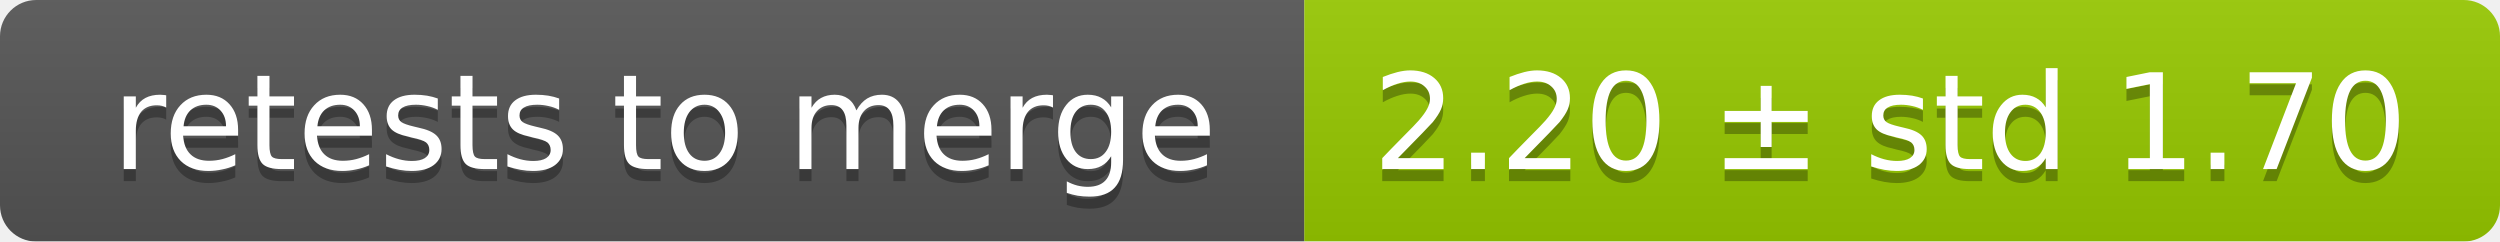
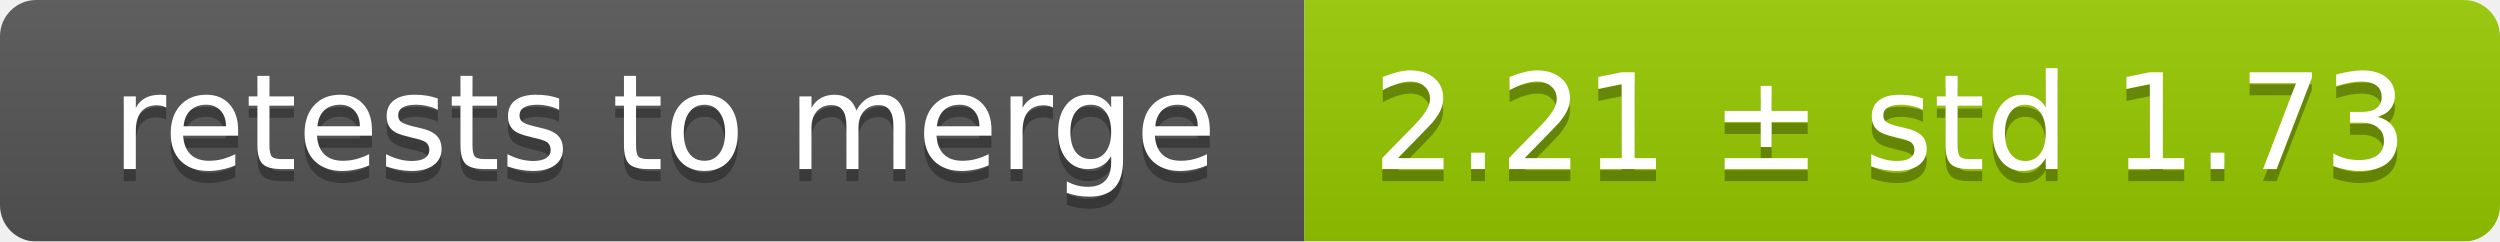
<svg xmlns="http://www.w3.org/2000/svg" width="207" height="20">
  <linearGradient id="smooth" x2="0" y2="100%">
    <stop offset="0" stop-color="#bbb" stop-opacity=".1" />
    <stop offset="1" stop-opacity=".1" />
  </linearGradient>
  <mask id="round">
    <rect width="207" height="20" rx="3" fill="#fff" />
  </mask>
  <g mask="url(#round)">
    <rect width="108" height="20" fill="#555" />
    <rect x="108" width="99" height="20" fill="#97ca00" />
    <rect width="207" height="20" fill="url(#smooth)" />
  </g>
  <g fill="#fff" text-anchor="middle" font-family="DejaVu Sans,Verdana,Geneva,sans-serif" font-size="11">
    <text x="55" y="15" fill="#010101" fill-opacity=".3">retests to merge</text>
    <text x="55" y="14">retests to merge</text>
-     <text x="156.5" y="15" fill="#010101" fill-opacity=".3">2.20 ± std 1.70</text>
-     <text x="156.5" y="14">2.20 ± std 1.70</text>
+     <text x="156.5" y="15" fill="#010101" fill-opacity=".3">2.21 ± std 1.73</text>
+     <text x="156.5" y="14">2.21 ± std 1.73</text>
  </g>
</svg>
